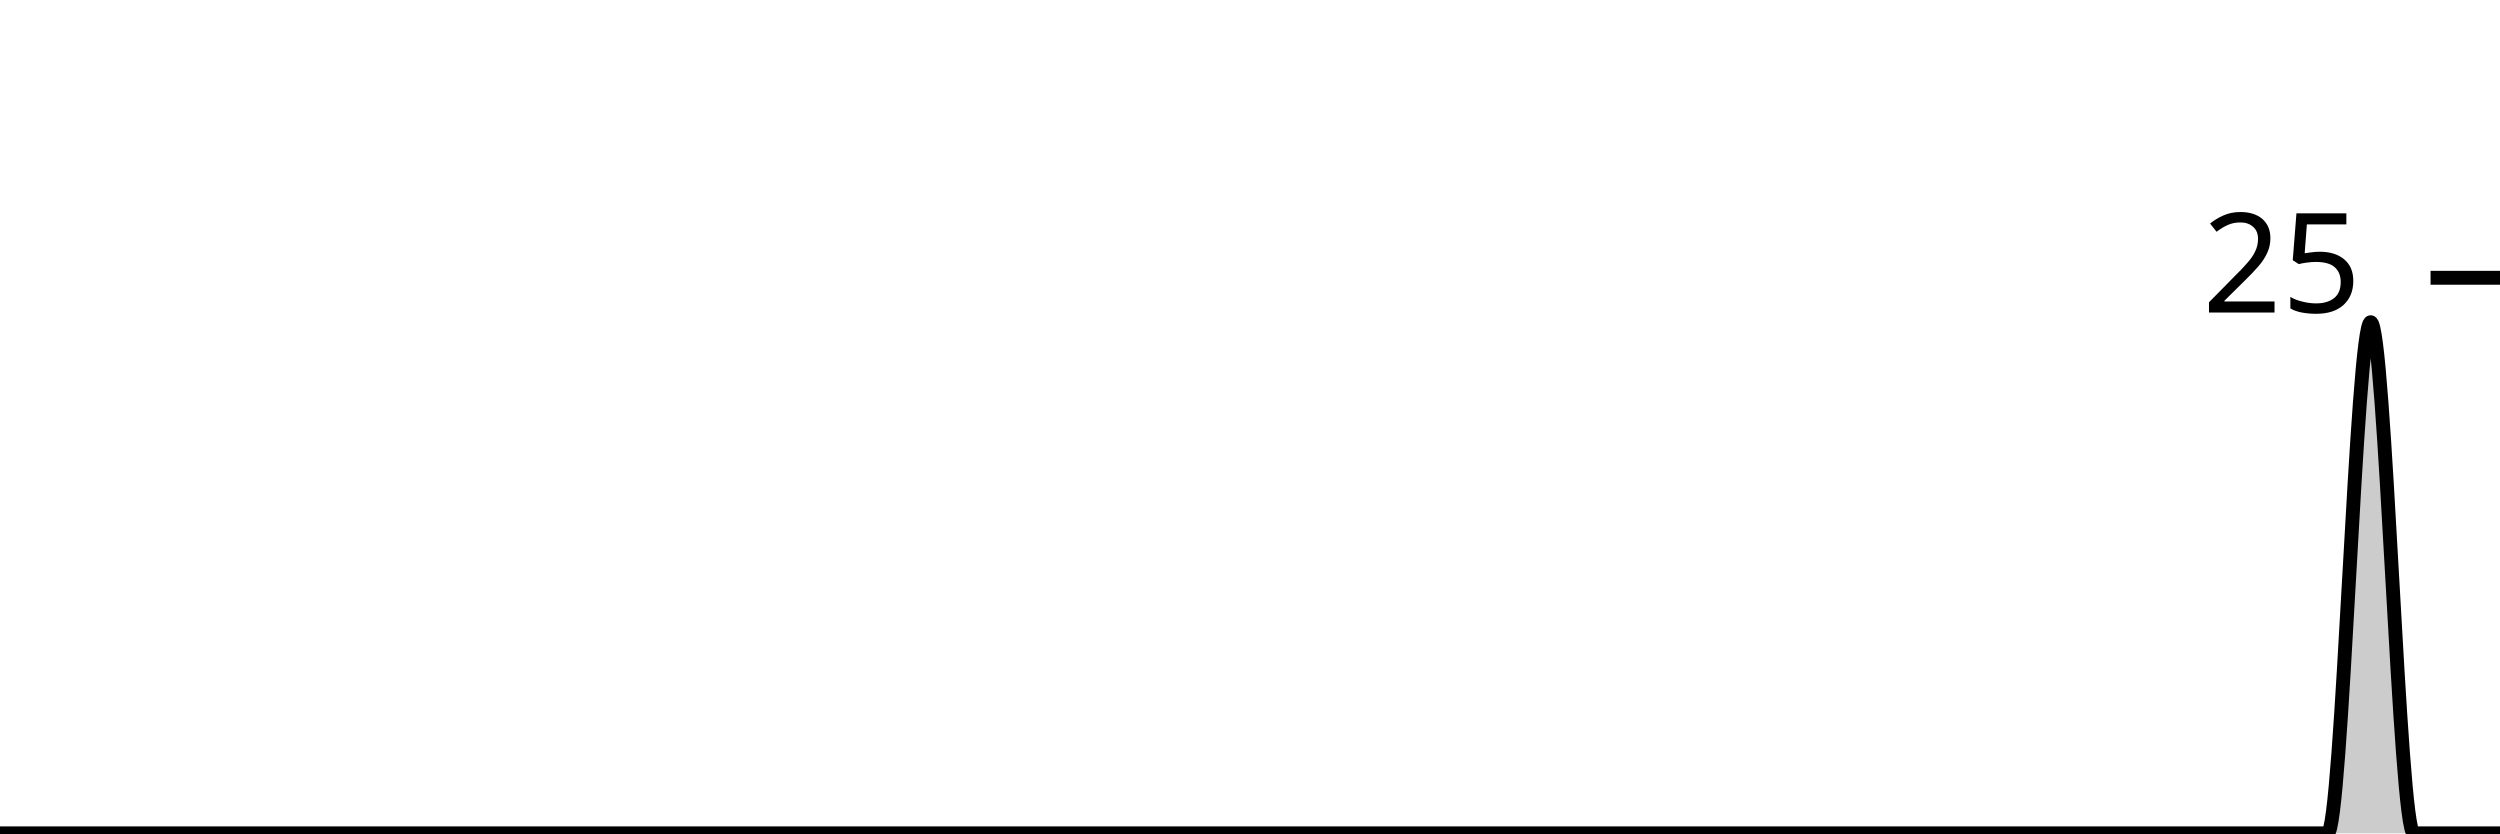
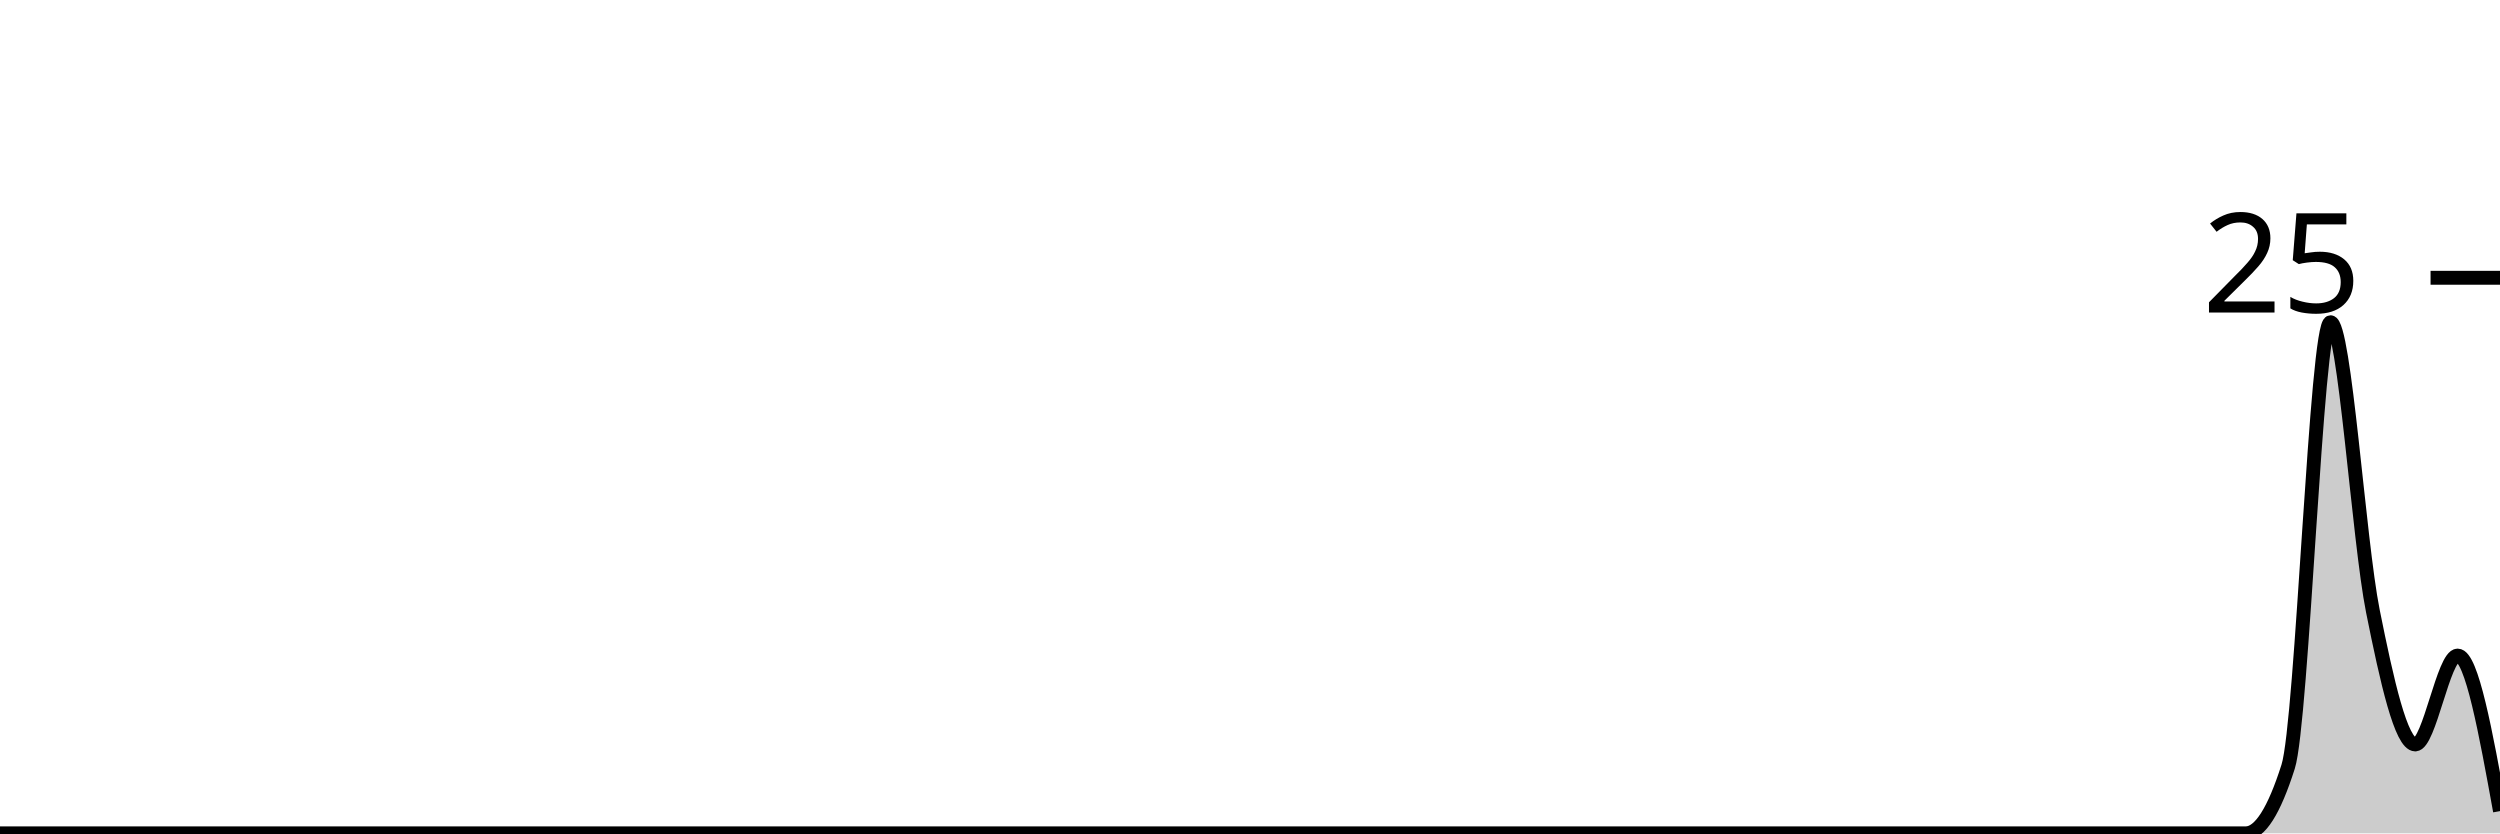
<svg xmlns="http://www.w3.org/2000/svg" viewBox="0 0 180 60">
  <g transform="translate(0,20)">
-     <path class="area" fill="rgba(0, 0, 0, 0.2)" d="M0,40C1.034,40,2.069,40,3.103,40C4.138,40,5.172,40,6.207,40C7.241,40,8.276,40,9.31,40C10.345,40,11.379,40,12.414,40C13.448,40,14.483,40,15.517,40C16.552,40,17.586,40,18.621,40C19.655,40,20.69,40,21.724,40C22.759,40,23.793,40,24.828,40C25.862,40,26.897,40,27.931,40C28.966,40,30,40,31.034,40C32.069,40,33.103,40,34.138,40C35.172,40,36.207,40,37.241,40C38.276,40,39.31,40,40.345,40C41.379,40,42.414,40,43.448,40C44.483,40,45.517,40,46.552,40C47.586,40,48.621,40,49.655,40C50.69,40,51.724,40,52.759,40C53.793,40,54.828,40,55.862,40C56.897,40,57.931,40,58.966,40C60,40,61.034,40,62.069,40C63.103,40,64.138,40,65.172,40C66.207,40,67.241,40,68.276,40C69.31,40,70.345,40,71.379,40C72.414,40,73.448,40,74.483,40C75.517,40,76.552,40,77.586,40C78.621,40,79.655,40,80.69,40C81.724,40,82.759,40,83.793,40C84.828,40,85.862,40,86.897,40C87.931,40,88.966,40,90,40C91.034,40,92.069,40,93.103,40C94.138,40,95.172,40,96.207,40C97.241,40,98.276,40,99.31,40C100.345,40,101.379,40,102.414,40C103.448,40,104.483,40,105.517,40C106.552,40,107.586,40,108.621,40C109.655,40,110.69,40,111.724,40C112.759,40,113.793,40,114.828,40C115.862,40,116.897,40,117.931,40C118.966,40,120,40,121.034,40C122.069,40,123.103,40,124.138,40C125.172,40,126.207,40,127.241,40C128.276,40,129.31,40,130.345,40C131.379,40,132.414,40,133.448,40C134.483,40,135.517,40,136.552,40C137.586,40,138.621,40,139.655,40C140.69,40,141.724,40,142.759,40C143.793,40,144.828,40,145.862,40C146.897,40,147.931,40,148.966,40C150,40,151.034,40,152.069,40C153.103,40,154.138,40,155.172,40C156.207,40,157.241,40,158.276,40C159.31,40,160.345,40,161.379,40C162.414,40,163.448,40,164.483,40C165.517,40,166.552,40,167.586,40C168.621,40,169.655,3.2,170.69,3.2C171.724,3.2,172.759,40,173.793,40C174.828,40,175.862,40,176.897,40C177.931,40,178.966,40,180,40L180,40C178.966,40,177.931,40,176.897,40C175.862,40,174.828,40,173.793,40C172.759,40,171.724,40,170.69,40C169.655,40,168.621,40,167.586,40C166.552,40,165.517,40,164.483,40C163.448,40,162.414,40,161.379,40C160.345,40,159.31,40,158.276,40C157.241,40,156.207,40,155.172,40C154.138,40,153.103,40,152.069,40C151.034,40,150,40,148.966,40C147.931,40,146.897,40,145.862,40C144.828,40,143.793,40,142.759,40C141.724,40,140.69,40,139.655,40C138.621,40,137.586,40,136.552,40C135.517,40,134.483,40,133.448,40C132.414,40,131.379,40,130.345,40C129.31,40,128.276,40,127.241,40C126.207,40,125.172,40,124.138,40C123.103,40,122.069,40,121.034,40C120,40,118.966,40,117.931,40C116.897,40,115.862,40,114.828,40C113.793,40,112.759,40,111.724,40C110.69,40,109.655,40,108.621,40C107.586,40,106.552,40,105.517,40C104.483,40,103.448,40,102.414,40C101.379,40,100.345,40,99.31,40C98.276,40,97.241,40,96.207,40C95.172,40,94.138,40,93.103,40C92.069,40,91.034,40,90,40C88.966,40,87.931,40,86.897,40C85.862,40,84.828,40,83.793,40C82.759,40,81.724,40,80.69,40C79.655,40,78.621,40,77.586,40C76.552,40,75.517,40,74.483,40C73.448,40,72.414,40,71.379,40C70.345,40,69.31,40,68.276,40C67.241,40,66.207,40,65.172,40C64.138,40,63.103,40,62.069,40C61.034,40,60,40,58.966,40C57.931,40,56.897,40,55.862,40C54.828,40,53.793,40,52.759,40C51.724,40,50.69,40,49.655,40C48.621,40,47.586,40,46.552,40C45.517,40,44.483,40,43.448,40C42.414,40,41.379,40,40.345,40C39.31,40,38.276,40,37.241,40C36.207,40,35.172,40,34.138,40C33.103,40,32.069,40,31.034,40C30,40,28.966,40,27.931,40C26.897,40,25.862,40,24.828,40C23.793,40,22.759,40,21.724,40C20.69,40,19.655,40,18.621,40C17.586,40,16.552,40,15.517,40C14.483,40,13.448,40,12.414,40C11.379,40,10.345,40,9.31,40C8.276,40,7.241,40,6.207,40C5.172,40,4.138,40,3.103,40C2.069,40,1.034,40,0,40Z" />
-     <path class="line" stroke="black" fill="none" d="M0,40C1.034,40,2.069,40,3.103,40C4.138,40,5.172,40,6.207,40C7.241,40,8.276,40,9.31,40C10.345,40,11.379,40,12.414,40C13.448,40,14.483,40,15.517,40C16.552,40,17.586,40,18.621,40C19.655,40,20.69,40,21.724,40C22.759,40,23.793,40,24.828,40C25.862,40,26.897,40,27.931,40C28.966,40,30,40,31.034,40C32.069,40,33.103,40,34.138,40C35.172,40,36.207,40,37.241,40C38.276,40,39.31,40,40.345,40C41.379,40,42.414,40,43.448,40C44.483,40,45.517,40,46.552,40C47.586,40,48.621,40,49.655,40C50.69,40,51.724,40,52.759,40C53.793,40,54.828,40,55.862,40C56.897,40,57.931,40,58.966,40C60,40,61.034,40,62.069,40C63.103,40,64.138,40,65.172,40C66.207,40,67.241,40,68.276,40C69.31,40,70.345,40,71.379,40C72.414,40,73.448,40,74.483,40C75.517,40,76.552,40,77.586,40C78.621,40,79.655,40,80.69,40C81.724,40,82.759,40,83.793,40C84.828,40,85.862,40,86.897,40C87.931,40,88.966,40,90,40C91.034,40,92.069,40,93.103,40C94.138,40,95.172,40,96.207,40C97.241,40,98.276,40,99.31,40C100.345,40,101.379,40,102.414,40C103.448,40,104.483,40,105.517,40C106.552,40,107.586,40,108.621,40C109.655,40,110.69,40,111.724,40C112.759,40,113.793,40,114.828,40C115.862,40,116.897,40,117.931,40C118.966,40,120,40,121.034,40C122.069,40,123.103,40,124.138,40C125.172,40,126.207,40,127.241,40C128.276,40,129.31,40,130.345,40C131.379,40,132.414,40,133.448,40C134.483,40,135.517,40,136.552,40C137.586,40,138.621,40,139.655,40C140.69,40,141.724,40,142.759,40C143.793,40,144.828,40,145.862,40C146.897,40,147.931,40,148.966,40C150,40,151.034,40,152.069,40C153.103,40,154.138,40,155.172,40C156.207,40,157.241,40,158.276,40C159.31,40,160.345,40,161.379,40C162.414,40,163.448,40,164.483,40C165.517,40,166.552,40,167.586,40C168.621,40,169.655,3.2,170.69,3.2C171.724,3.2,172.759,40,173.793,40C174.828,40,175.862,40,176.897,40C177.931,40,178.966,40,180,40" />
+     <path class="area" fill="rgba(0, 0, 0, 0.2)" d="M0,40C1.017,40,2.034,40,3.051,40C4.068,40,5.085,40,6.102,40C7.119,40,8.136,40,9.153,40C10.169,40,11.186,40,12.203,40C13.22,40,14.237,40,15.254,40C16.271,40,17.288,40,18.305,40C19.322,40,20.339,40,21.356,40C22.373,40,23.39,40,24.407,40C25.424,40,26.441,40,27.458,40C28.475,40,29.492,40,30.508,40C31.525,40,32.542,40,33.559,40C34.576,40,35.593,40,36.61,40C37.627,40,38.644,40,39.661,40C40.678,40,41.695,40,42.712,40C43.729,40,44.746,40,45.763,40C46.78,40,47.797,40,48.814,40C49.831,40,50.847,40,51.864,40C52.881,40,53.898,40,54.915,40C55.932,40,56.949,40,57.966,40C58.983,40,60,40,61.017,40C62.034,40,63.051,40,64.068,40C65.085,40,66.102,40,67.119,40C68.136,40,69.153,40,70.169,40C71.186,40,72.203,40,73.22,40C74.237,40,75.254,40,76.271,40C77.288,40,78.305,40,79.322,40C80.339,40,81.356,40,82.373,40C83.39,40,84.407,40,85.424,40C86.441,40,87.458,40,88.475,40C89.492,40,90.508,40,91.525,40C92.542,40,93.559,40,94.576,40C95.593,40,96.61,40,97.627,40C98.644,40,99.661,40,100.678,40C101.695,40,102.712,40,103.729,40C104.746,40,105.763,40,106.78,40C107.797,40,108.814,40,109.831,40C110.847,40,111.864,40,112.881,40C113.898,40,114.915,40,115.932,40C116.949,40,117.966,40,118.983,40C120,40,121.017,40,122.034,40C123.051,40,124.068,40,125.085,40C126.102,40,127.119,40,128.136,40C129.153,40,130.169,40,131.186,40C132.203,40,133.22,40,134.237,40C135.254,40,136.271,40,137.288,40C138.305,40,139.322,40,140.339,40C141.356,40,142.373,40,143.39,40C144.407,40,145.424,40,146.441,40C147.458,40,148.475,40,149.492,40C150.508,40,151.525,40,152.542,40C153.559,40,154.576,40,155.593,40C156.61,40,157.627,40,158.644,40C159.661,40,160.678,40,161.695,40C162.712,40,163.729,38.4,164.746,35.2C165.763,32,166.78,3.2,167.797,3.2C168.814,3.2,169.831,18.933,170.847,24C171.864,29.067,172.881,33.6,173.898,33.6C174.915,33.6,175.932,27.2,176.949,27.2C177.966,27.2,178.983,32.8,180,38.4L180,40C178.983,40,177.966,40,176.949,40C175.932,40,174.915,40,173.898,40C172.881,40,171.864,40,170.847,40C169.831,40,168.814,40,167.797,40C166.78,40,165.763,40,164.746,40C163.729,40,162.712,40,161.695,40C160.678,40,159.661,40,158.644,40C157.627,40,156.61,40,155.593,40C154.576,40,153.559,40,152.542,40C151.525,40,150.508,40,149.492,40C148.475,40,147.458,40,146.441,40C145.424,40,144.407,40,143.39,40C142.373,40,141.356,40,140.339,40C139.322,40,138.305,40,137.288,40C136.271,40,135.254,40,134.237,40C133.22,40,132.203,40,131.186,40C130.169,40,129.153,40,128.136,40C127.119,40,126.102,40,125.085,40C124.068,40,123.051,40,122.034,40C121.017,40,120,40,118.983,40C117.966,40,116.949,40,115.932,40C114.915,40,113.898,40,112.881,40C111.864,40,110.847,40,109.831,40C108.814,40,107.797,40,106.78,40C105.763,40,104.746,40,103.729,40C102.712,40,101.695,40,100.678,40C99.661,40,98.644,40,97.627,40C96.61,40,95.593,40,94.576,40C93.559,40,92.542,40,91.525,40C90.508,40,89.492,40,88.475,40C87.458,40,86.441,40,85.424,40C84.407,40,83.39,40,82.373,40C81.356,40,80.339,40,79.322,40C78.305,40,77.288,40,76.271,40C75.254,40,74.237,40,73.22,40C72.203,40,71.186,40,70.169,40C69.153,40,68.136,40,67.119,40C66.102,40,65.085,40,64.068,40C63.051,40,62.034,40,61.017,40C60,40,58.983,40,57.966,40C56.949,40,55.932,40,54.915,40C53.898,40,52.881,40,51.864,40C50.847,40,49.831,40,48.814,40C47.797,40,46.78,40,45.763,40C44.746,40,43.729,40,42.712,40C41.695,40,40.678,40,39.661,40C38.644,40,37.627,40,36.61,40C35.593,40,34.576,40,33.559,40C32.542,40,31.525,40,30.508,40C29.492,40,28.475,40,27.458,40C26.441,40,25.424,40,24.407,40C23.39,40,22.373,40,21.356,40C20.339,40,19.322,40,18.305,40C17.288,40,16.271,40,15.254,40C14.237,40,13.22,40,12.203,40C11.186,40,10.169,40,9.153,40C8.136,40,7.119,40,6.102,40C5.085,40,4.068,40,3.051,40C2.034,40,1.017,40,0,40Z" />
+     <path class="line" stroke="black" fill="none" d="M0,40C1.017,40,2.034,40,3.051,40C4.068,40,5.085,40,6.102,40C7.119,40,8.136,40,9.153,40C10.169,40,11.186,40,12.203,40C13.22,40,14.237,40,15.254,40C16.271,40,17.288,40,18.305,40C19.322,40,20.339,40,21.356,40C22.373,40,23.39,40,24.407,40C25.424,40,26.441,40,27.458,40C28.475,40,29.492,40,30.508,40C31.525,40,32.542,40,33.559,40C34.576,40,35.593,40,36.61,40C37.627,40,38.644,40,39.661,40C40.678,40,41.695,40,42.712,40C43.729,40,44.746,40,45.763,40C46.78,40,47.797,40,48.814,40C49.831,40,50.847,40,51.864,40C52.881,40,53.898,40,54.915,40C55.932,40,56.949,40,57.966,40C58.983,40,60,40,61.017,40C62.034,40,63.051,40,64.068,40C65.085,40,66.102,40,67.119,40C68.136,40,69.153,40,70.169,40C71.186,40,72.203,40,73.22,40C74.237,40,75.254,40,76.271,40C77.288,40,78.305,40,79.322,40C80.339,40,81.356,40,82.373,40C83.39,40,84.407,40,85.424,40C86.441,40,87.458,40,88.475,40C89.492,40,90.508,40,91.525,40C92.542,40,93.559,40,94.576,40C95.593,40,96.61,40,97.627,40C98.644,40,99.661,40,100.678,40C101.695,40,102.712,40,103.729,40C104.746,40,105.763,40,106.78,40C107.797,40,108.814,40,109.831,40C110.847,40,111.864,40,112.881,40C113.898,40,114.915,40,115.932,40C116.949,40,117.966,40,118.983,40C120,40,121.017,40,122.034,40C123.051,40,124.068,40,125.085,40C126.102,40,127.119,40,128.136,40C129.153,40,130.169,40,131.186,40C132.203,40,133.22,40,134.237,40C135.254,40,136.271,40,137.288,40C138.305,40,139.322,40,140.339,40C141.356,40,142.373,40,143.39,40C144.407,40,145.424,40,146.441,40C147.458,40,148.475,40,149.492,40C150.508,40,151.525,40,152.542,40C153.559,40,154.576,40,155.593,40C156.61,40,157.627,40,158.644,40C159.661,40,160.678,40,161.695,40C162.712,40,163.729,38.4,164.746,35.2C165.763,32,166.78,3.2,167.797,3.2C168.814,3.2,169.831,18.933,170.847,24C171.864,29.067,172.881,33.6,173.898,33.6C174.915,33.6,175.932,27.2,176.949,27.2C177.966,27.2,178.983,32.8,180,38.4" />
    <path class="axis-ceiling" stroke-width="1" stroke="black" fill="none" d="M175,0L180,0" />
    <text class="axis-ceiling-label" font-family="sans-serif" text-anchor="end" font-size="10px" x="170" y="2.5">25</text>
  </g>
</svg>
